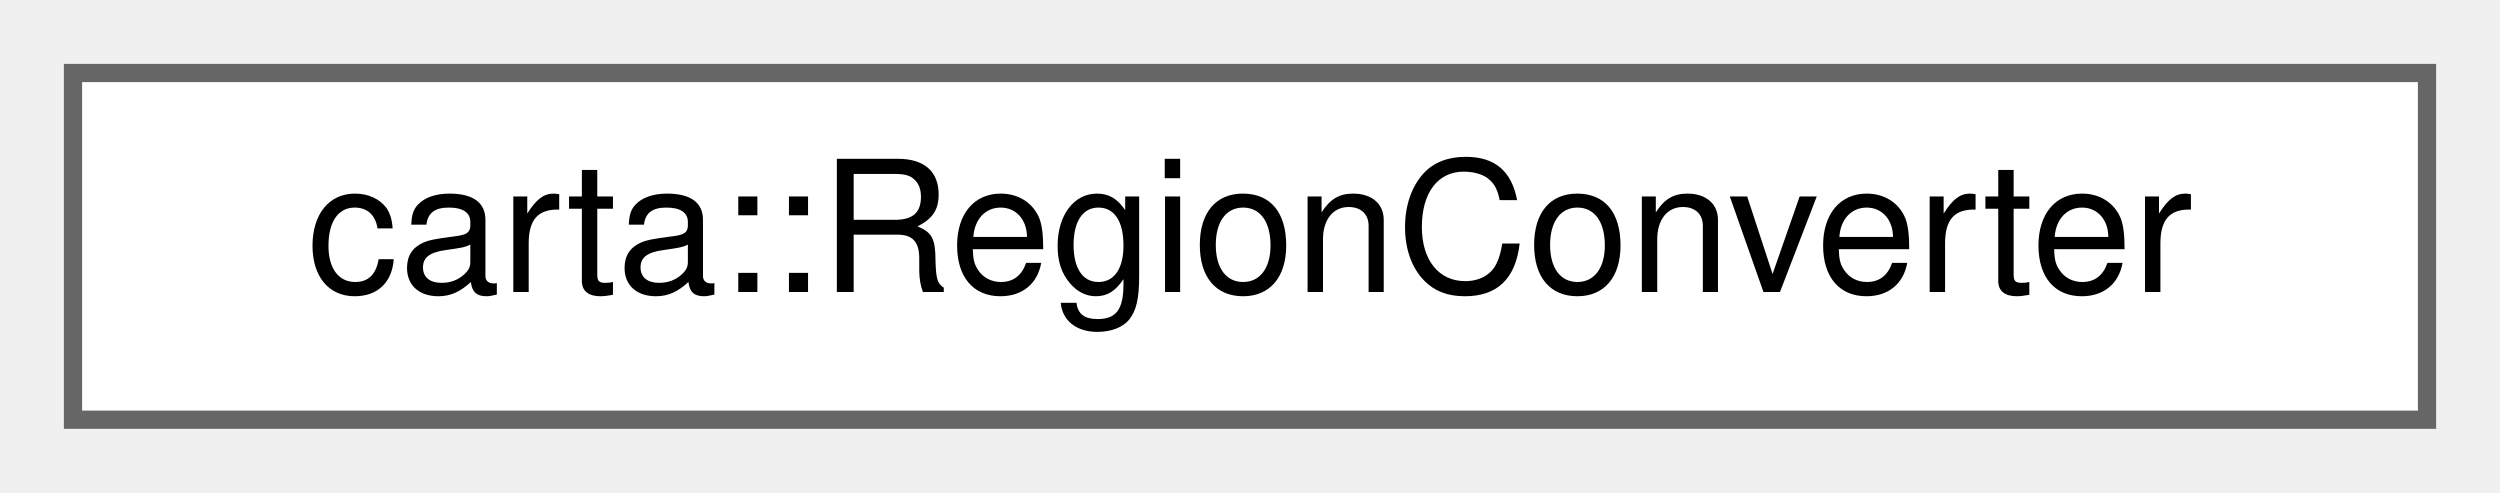
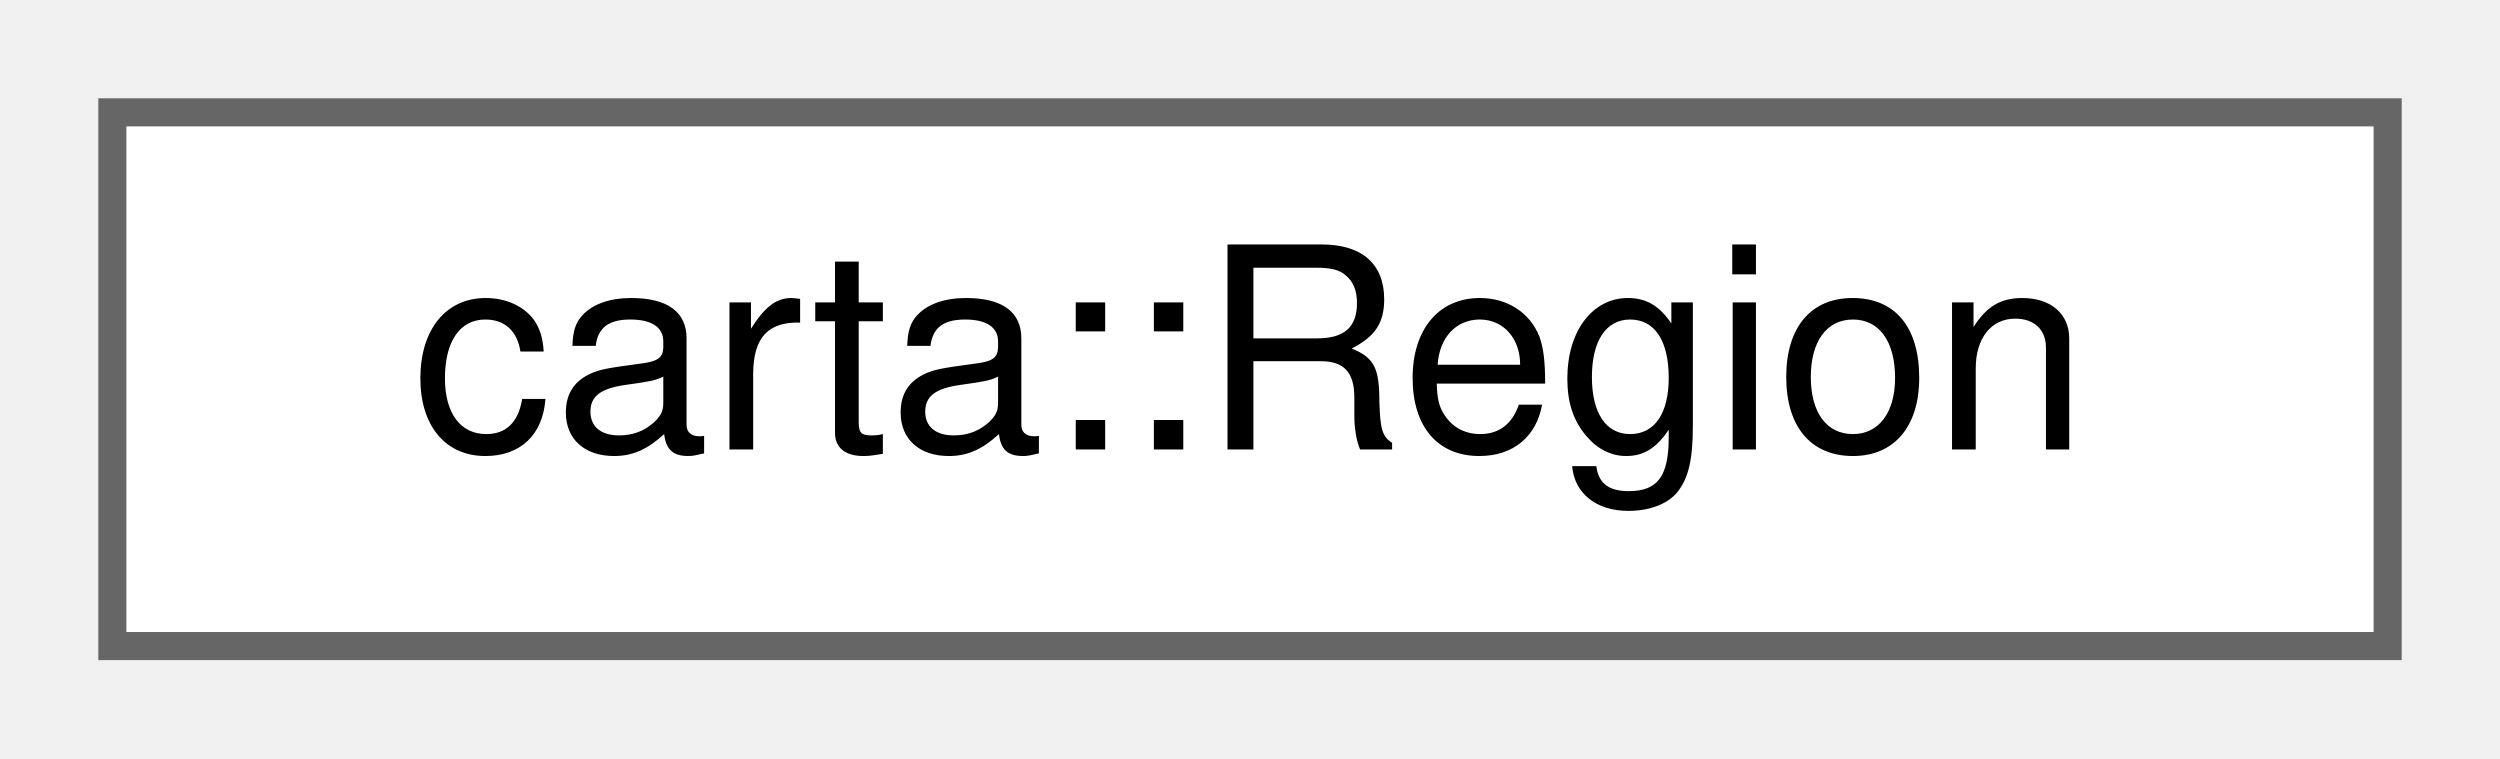
- <svg xmlns="http://www.w3.org/2000/svg" xmlns:xlink="http://www.w3.org/1999/xlink" width="137pt" height="27pt" viewBox="0.00 0.00 137.00 27.00">
+ <svg xmlns="http://www.w3.org/2000/svg" xmlns:xlink="http://www.w3.org/1999/xlink" width="89pt" height="27pt" viewBox="0.00 0.00 89.00 27.00">
  <g id="graph0" class="graph" transform="scale(1 1) rotate(0) translate(4 23)">
    <g id="Node000000" class="node">
      <g id="a_Node000000">
-         <a xlink:href="classcarta_1_1RegionConverter.html" target="_top" xlink:title=" ">
-           <polygon fill="white" stroke="#666666" points="129,-19 0,-19 0,0 129,0 129,-19" />
-           <text text-anchor="middle" x="64.5" y="-7" font-family="Helvetica,sans-Serif" font-size="10.00">carta::RegionConverter</text>
+         <a xlink:href="classcarta_1_1Region.html" target="_top" xlink:title=" ">
+           <polygon fill="white" stroke="#666666" points="81,-19 0,-19 0,0 81,0 81,-19" />
+           <text text-anchor="middle" x="40.5" y="-7" font-family="Helvetica,sans-Serif" font-size="10.00">carta::Region</text>
        </a>
      </g>
    </g>
  </g>
</svg>
